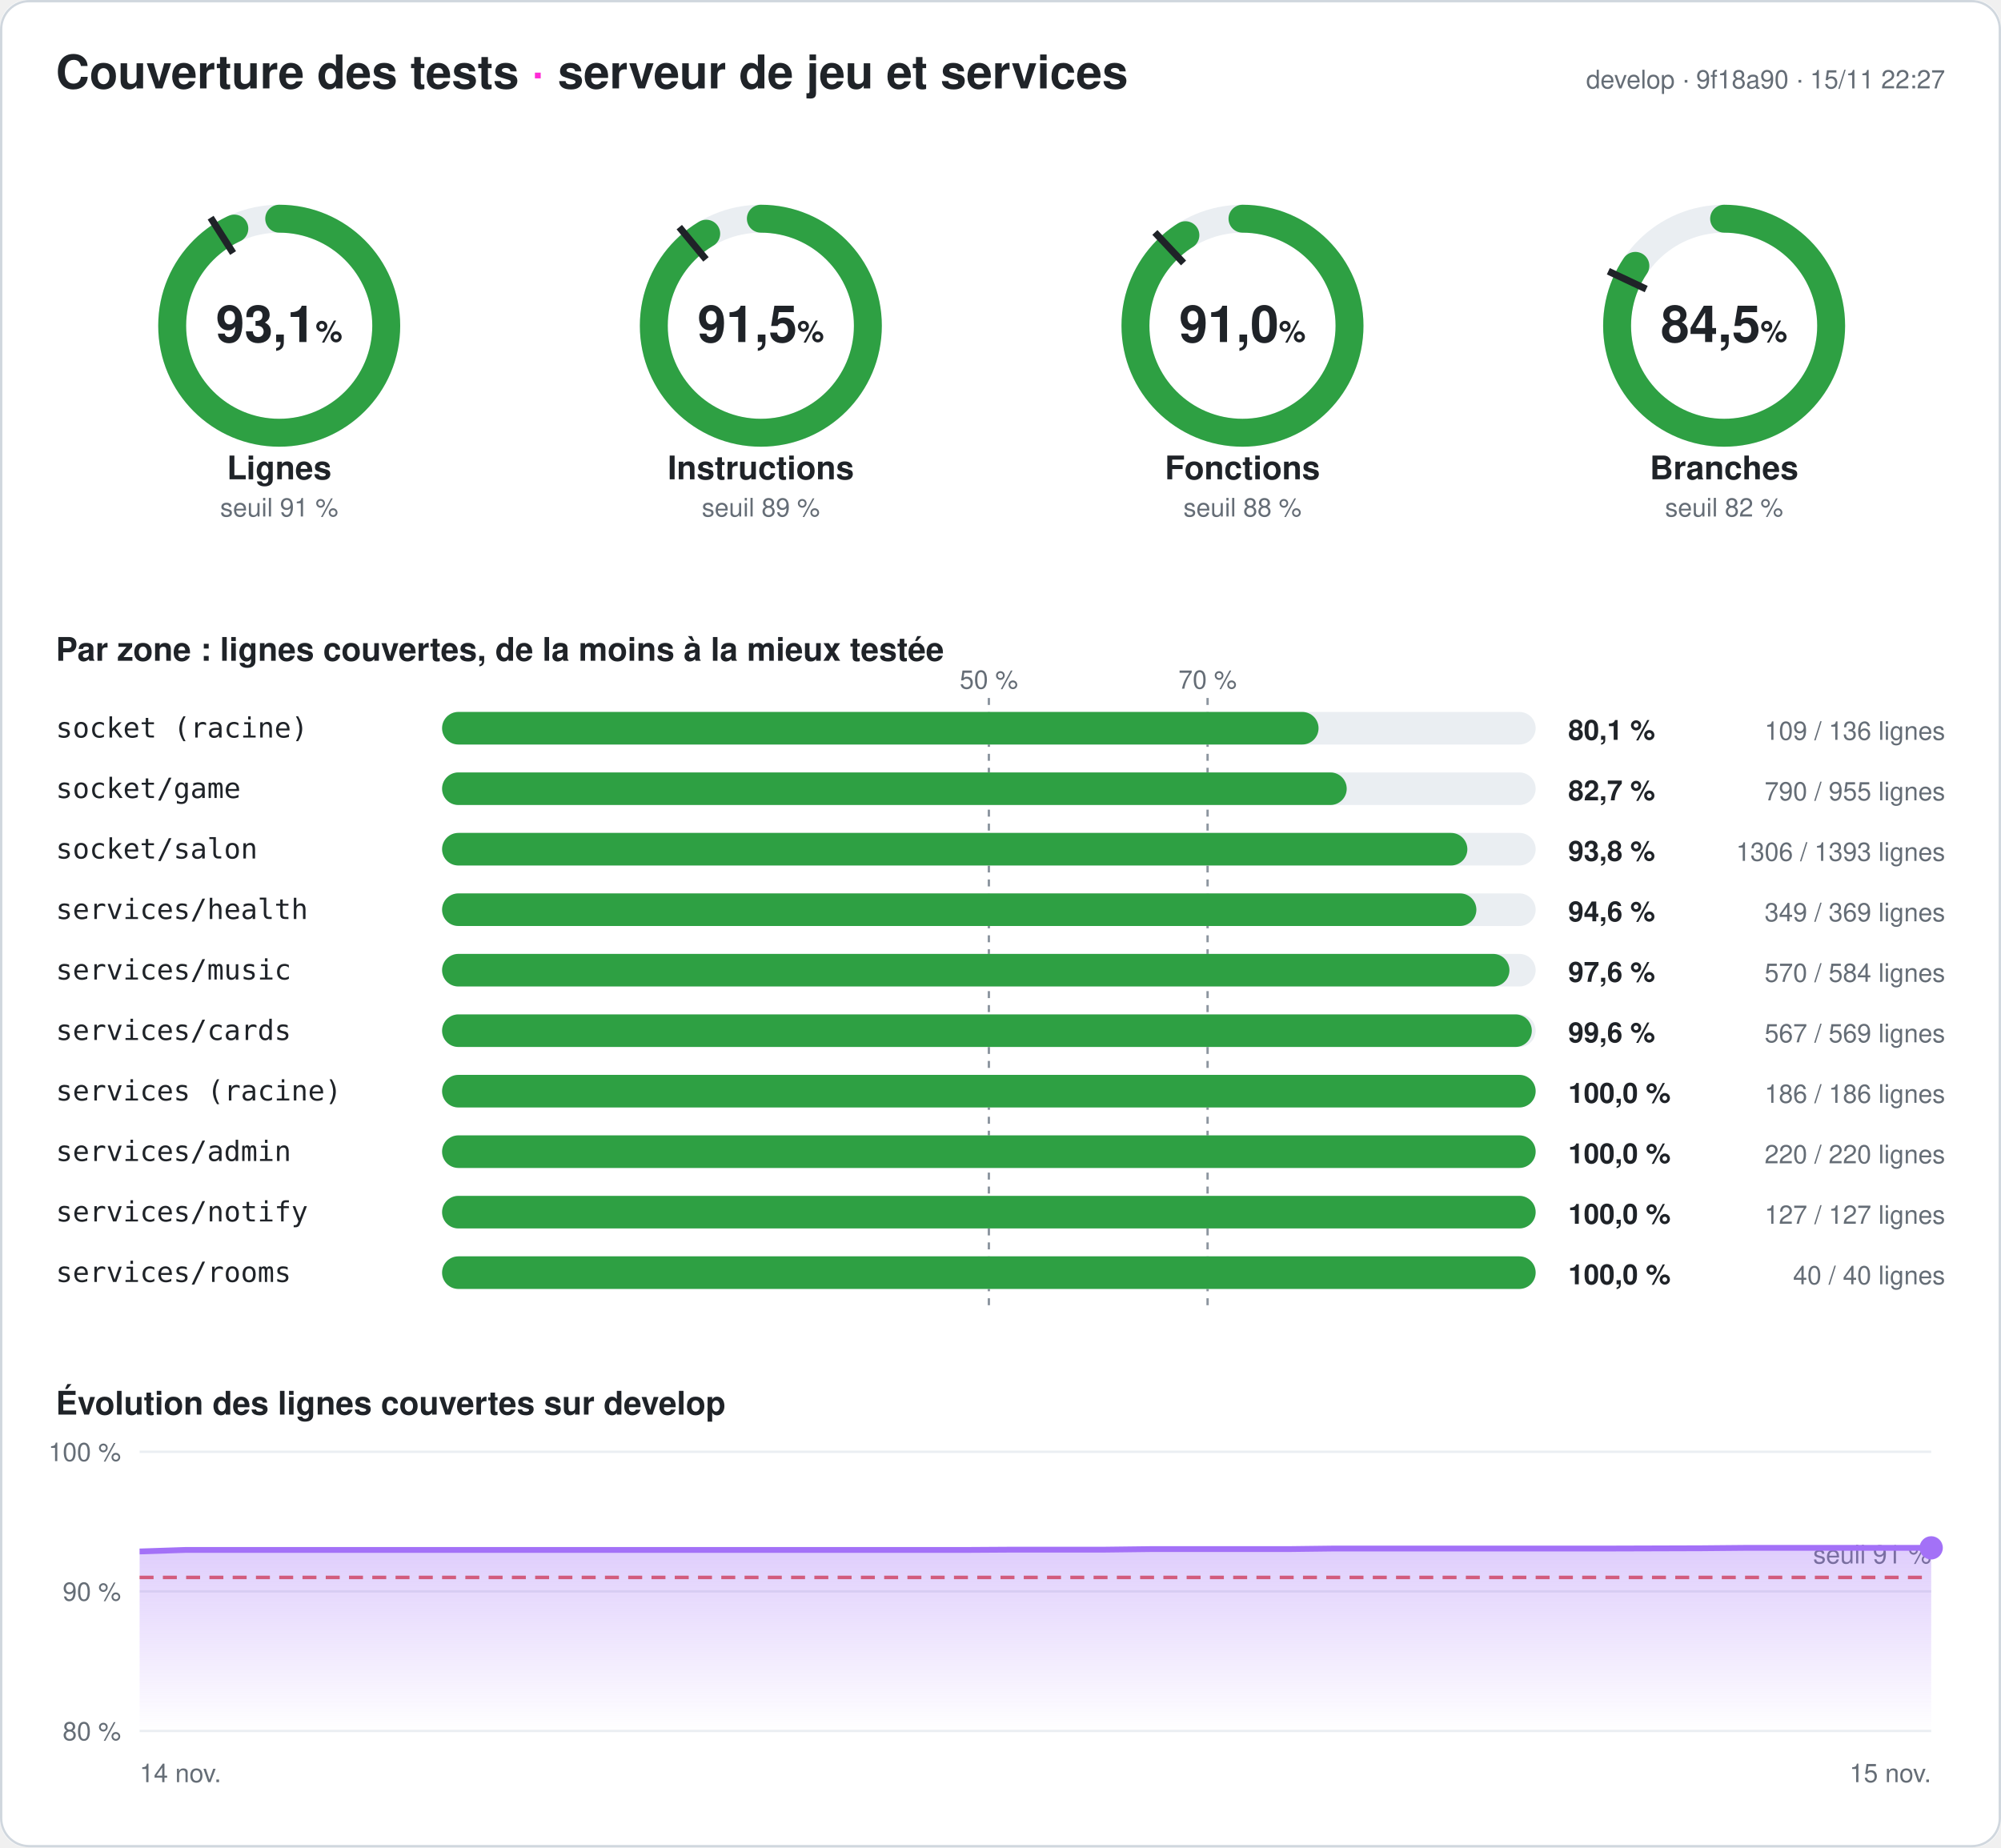
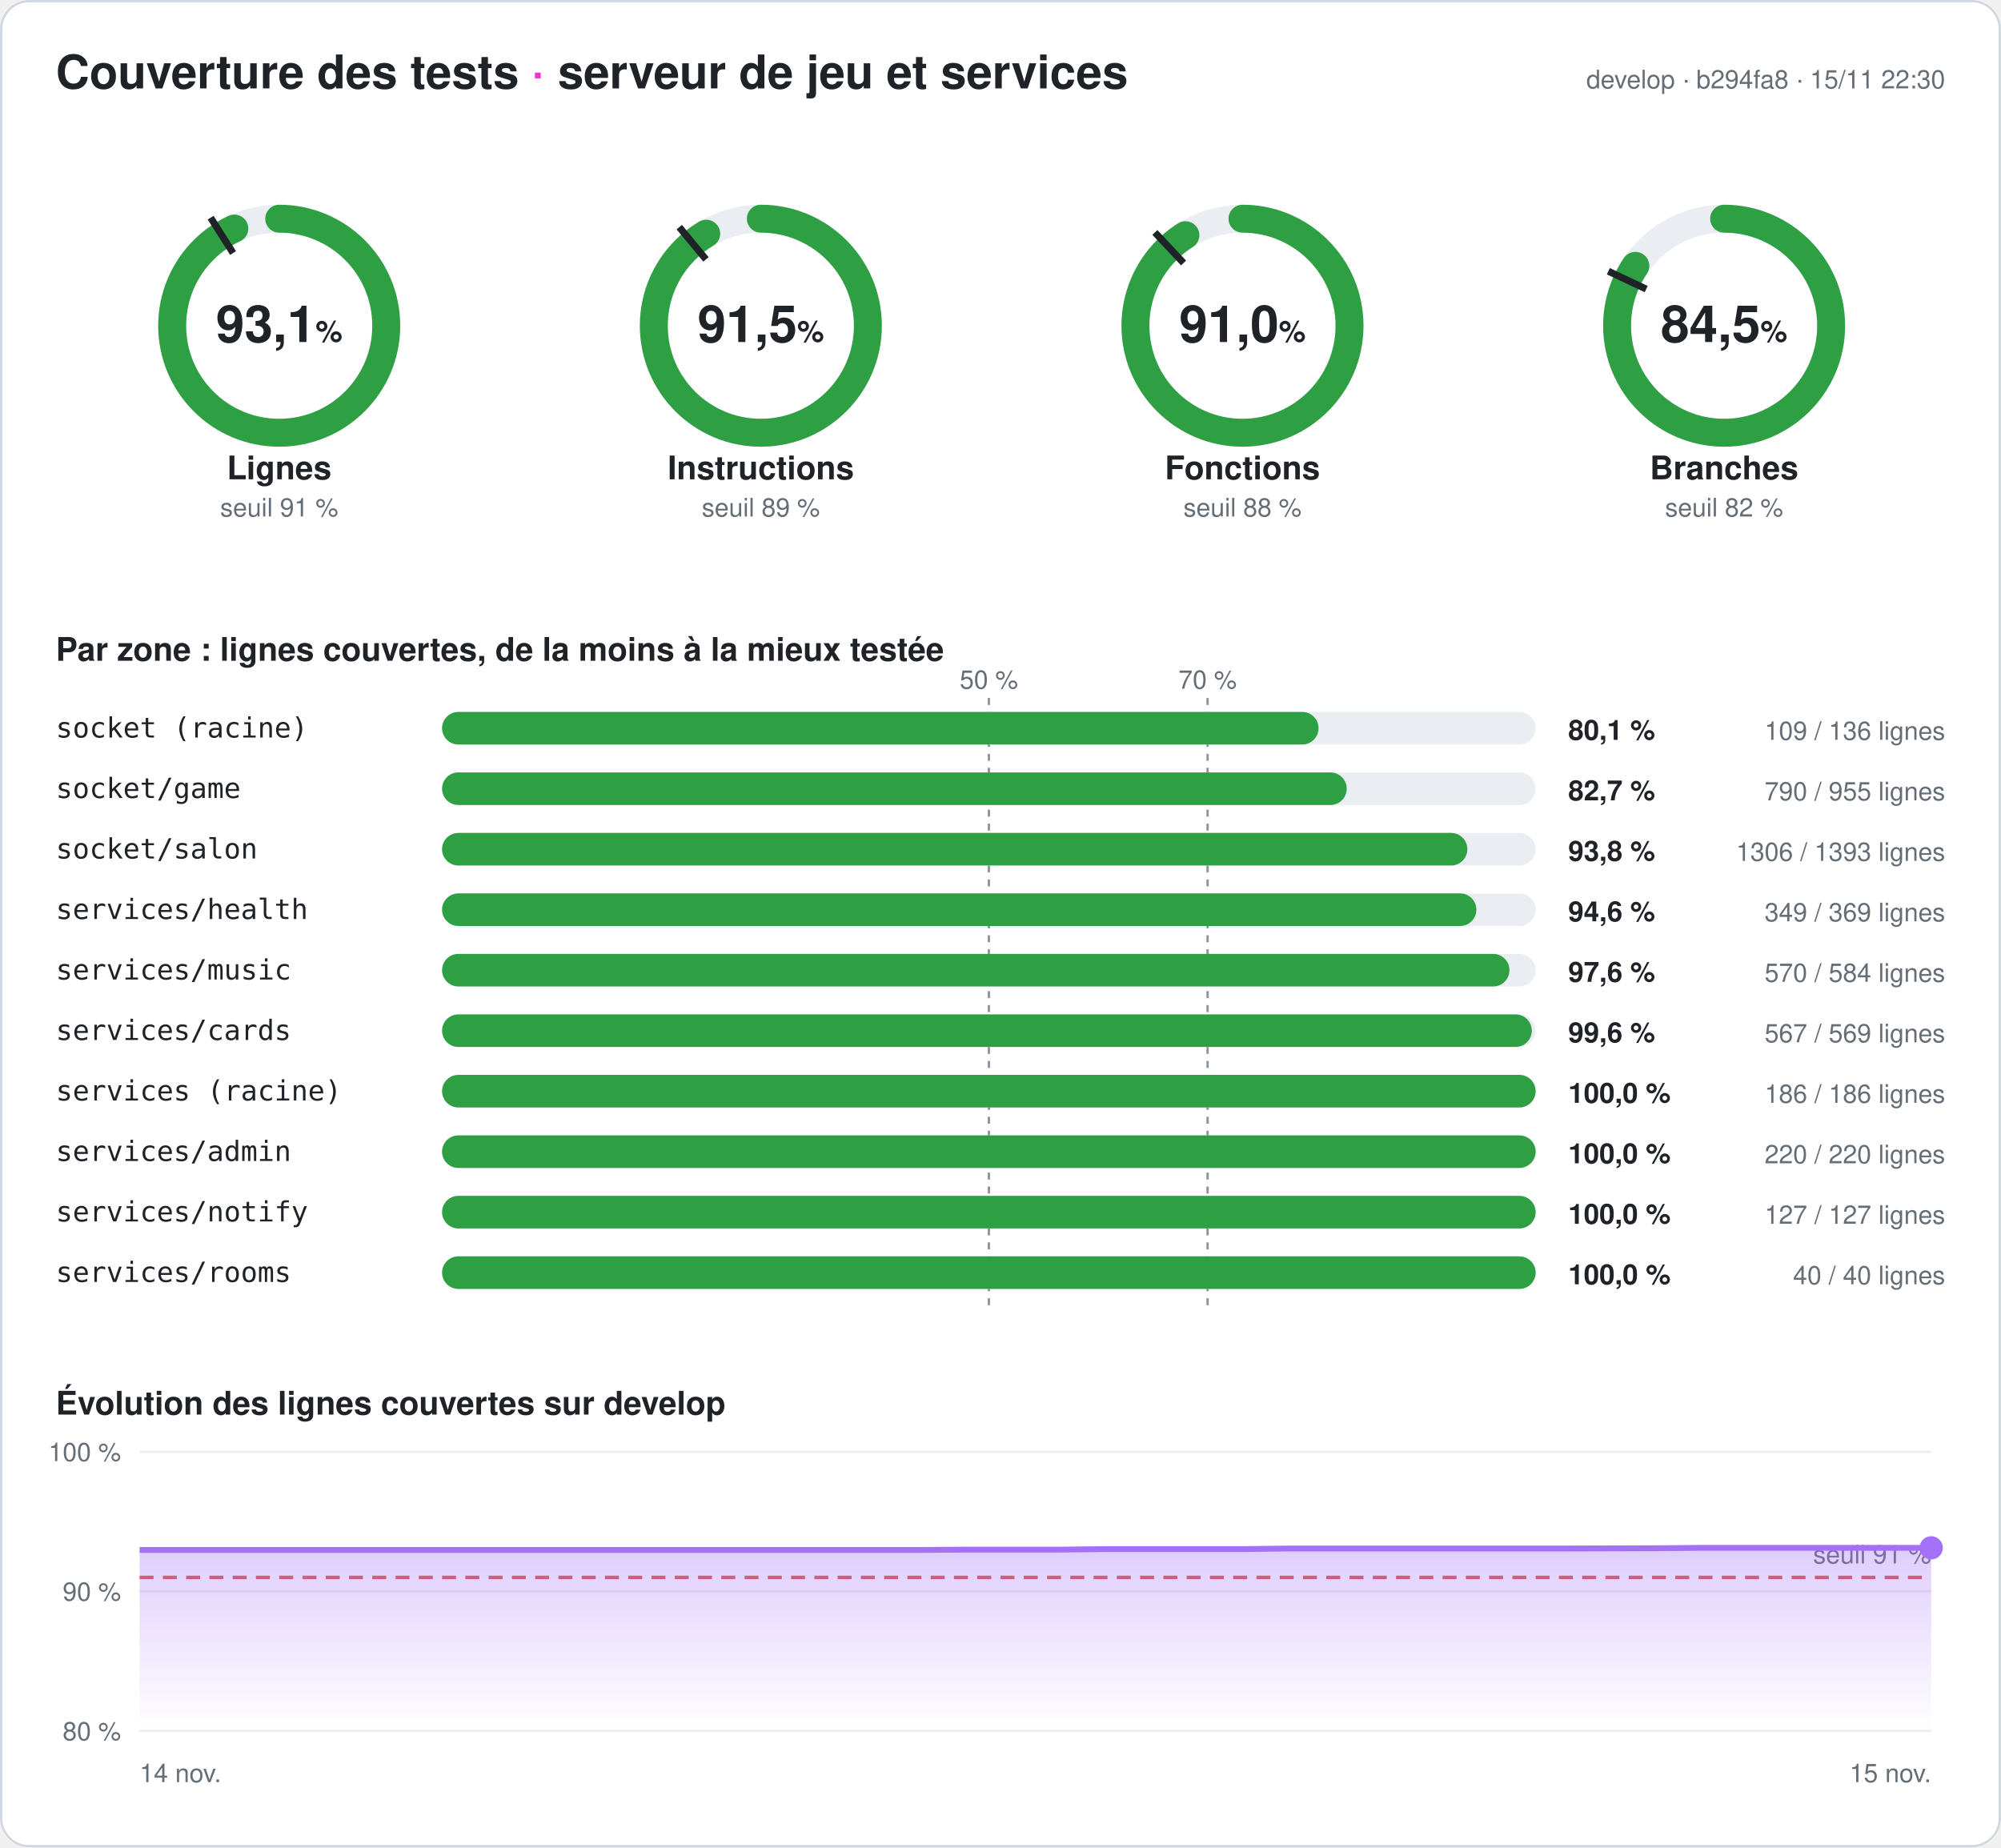
<svg xmlns="http://www.w3.org/2000/svg" width="860" height="794" viewBox="0 0 860 794" font-family="-apple-system,Segoe UI,Helvetica,Arial,sans-serif" role="img" aria-label="Couverture des tests du serveur : 93,1 % des lignes">
  <style>
.fond{fill:#ffffff}.titre{fill:#1f2328;font-size:20px;font-weight:700}.titre2{fill:#1f2328;font-size:14px;font-weight:600}
.valeur{fill:#1f2328;font-size:22px;font-weight:700}.unite{font-size:13px;font-weight:600}.nom{fill:#1f2328;font-size:14px;font-weight:600}
.petit{fill:#656d76;font-size:11px}.zone{fill:#1f2328;font-size:12px;font-family:ui-monospace,Consolas,monospace}
.chiffre{fill:#1f2328;font-size:12px;font-weight:700}.piste{stroke:#eaeef2}.piste-plein{fill:#eaeef2}.trait{stroke:#1f2328}
.repere{stroke:#8c959f;stroke-dasharray:3 3}.grille{stroke:#eaeef2}.bord{fill:none;stroke:#d0d7de}
@media (prefers-color-scheme: dark){.fond{fill:#0d1117}.titre,.titre2,.valeur,.nom,.zone,.chiffre{fill:#e6edf3}.petit{fill:#8d96a0}
.piste{stroke:#21262d}.piste-plein{fill:#21262d}.trait{stroke:#e6edf3}.repere{stroke:#6e7681}.grille{stroke:#21262d}.bord{stroke:#30363d}}
</style>
  <defs>
    <linearGradient id="degrade" x1="0" y1="0" x2="0" y2="1">
      <stop offset="0" stop-color="#a371f7" stop-opacity=".35" />
      <stop offset="1" stop-color="#a371f7" stop-opacity="0" />
    </linearGradient>
  </defs>
  <rect width="860" height="794" rx="12" class="fond" />
  <rect x=".5" y=".5" width="859" height="793" rx="12" class="bord" />
  <text x="24" y="38" class="titre">Couverture des tests <tspan fill="#ff2bd6">·</tspan> serveur de jeu et services</text>
-   <text x="836" y="38" class="petit" text-anchor="end">develop · 9f18a90 · 15/11 22:27</text>
+   <text x="836" y="38" class="petit" text-anchor="end">develop · b294fa8 · 15/11 22:30</text>
  <g>
    <circle cx="120" cy="140" r="46" class="piste" stroke-width="12" fill="none" />
    <circle cx="120" cy="140" r="46" stroke="#2ea043" stroke-width="12" fill="none" stroke-linecap="round" stroke-dasharray="269.141 289.027" transform="rotate(-90 120 140)" />
    <polyline points="100.174,108.76 90.53,93.562" class="trait" stroke-width="3" />
    <text x="120" y="147" class="valeur" text-anchor="middle">93,1<tspan class="unite"> %</tspan>
    </text>
    <text x="120" y="206" class="nom" text-anchor="middle">Lignes</text>
    <text x="120" y="222" class="petit" text-anchor="middle">seuil 91 %</text>
  </g>
  <g>
    <circle cx="327" cy="140" r="46" class="piste" stroke-width="12" fill="none" />
    <circle cx="327" cy="140" r="46" stroke="#2ea043" stroke-width="12" fill="none" stroke-linecap="round" stroke-dasharray="264.401 289.027" transform="rotate(-90 327 140)" />
    <polyline points="303.415,111.491 291.942,97.622" class="trait" stroke-width="3" />
    <text x="327" y="147" class="valeur" text-anchor="middle">91,5<tspan class="unite"> %</tspan>
    </text>
    <text x="327" y="206" class="nom" text-anchor="middle">Instructions</text>
    <text x="327" y="222" class="petit" text-anchor="middle">seuil 89 %</text>
  </g>
  <g>
    <circle cx="534" cy="140" r="46" class="piste" stroke-width="12" fill="none" />
    <circle cx="534" cy="140" r="46" stroke="#2ea043" stroke-width="12" fill="none" stroke-linecap="round" stroke-dasharray="263.159 289.027" transform="rotate(-90 534 140)" />
    <polyline points="508.672,113.028 496.35,99.907" class="trait" stroke-width="3" />
    <text x="534" y="147" class="valeur" text-anchor="middle">91,0<tspan class="unite"> %</tspan>
    </text>
    <text x="534" y="206" class="nom" text-anchor="middle">Fonctions</text>
    <text x="534" y="222" class="petit" text-anchor="middle">seuil 88 %</text>
  </g>
  <g>
    <circle cx="741" cy="140" r="46" class="piste" stroke-width="12" fill="none" />
    <circle cx="741" cy="140" r="46" stroke="#2ea043" stroke-width="12" fill="none" stroke-linecap="round" stroke-dasharray="244.083 289.027" transform="rotate(-90 741 140)" />
    <polyline points="707.521,124.246 691.235,116.582" class="trait" stroke-width="3" />
    <text x="741" y="147" class="valeur" text-anchor="middle">84,5<tspan class="unite"> %</tspan>
    </text>
    <text x="741" y="206" class="nom" text-anchor="middle">Branches</text>
    <text x="741" y="222" class="petit" text-anchor="middle">seuil 82 %</text>
  </g>
  <text x="24" y="284" class="titre2">Par zone : lignes couvertes, de la moins à la mieux testée</text>
  <line x1="425" x2="425" y1="300" y2="564" class="repere" />
  <text x="425" y="296" class="petit" text-anchor="middle">50 %</text>
  <line x1="519" x2="519" y1="300" y2="564" class="repere" />
  <text x="519" y="296" class="petit" text-anchor="middle">70 %</text>
  <text x="24" y="317" class="zone">socket (racine)</text>
  <rect x="190" y="306" width="470" height="14" rx="7" class="piste-plein" />
  <rect x="190" y="306" width="376.691" height="14" rx="7" fill="#2ea043" />
  <text x="674" y="318" class="chiffre">80,1 %</text>
  <text x="836" y="318" class="petit" text-anchor="end">109 / 136 lignes</text>
  <text x="24" y="343" class="zone">socket/game</text>
  <rect x="190" y="332" width="470" height="14" rx="7" class="piste-plein" />
  <rect x="190" y="332" width="388.796" height="14" rx="7" fill="#2ea043" />
  <text x="674" y="344" class="chiffre">82,7 %</text>
  <text x="836" y="344" class="petit" text-anchor="end">790 / 955 lignes</text>
  <text x="24" y="369" class="zone">socket/salon</text>
  <rect x="190" y="358" width="470" height="14" rx="7" class="piste-plein" />
  <rect x="190" y="358" width="440.646" height="14" rx="7" fill="#2ea043" />
  <text x="674" y="370" class="chiffre">93,8 %</text>
  <text x="836" y="370" class="petit" text-anchor="end">1306 / 1393 lignes</text>
  <text x="24" y="395" class="zone">services/health</text>
  <rect x="190" y="384" width="470" height="14" rx="7" class="piste-plein" />
  <rect x="190" y="384" width="444.526" height="14" rx="7" fill="#2ea043" />
  <text x="674" y="396" class="chiffre">94,6 %</text>
  <text x="836" y="396" class="petit" text-anchor="end">349 / 369 lignes</text>
  <text x="24" y="421" class="zone">services/music</text>
  <rect x="190" y="410" width="470" height="14" rx="7" class="piste-plein" />
  <rect x="190" y="410" width="458.733" height="14" rx="7" fill="#2ea043" />
  <text x="674" y="422" class="chiffre">97,6 %</text>
  <text x="836" y="422" class="petit" text-anchor="end">570 / 584 lignes</text>
  <text x="24" y="447" class="zone">services/cards</text>
  <rect x="190" y="436" width="470" height="14" rx="7" class="piste-plein" />
  <rect x="190" y="436" width="468.348" height="14" rx="7" fill="#2ea043" />
  <text x="674" y="448" class="chiffre">99,6 %</text>
  <text x="836" y="448" class="petit" text-anchor="end">567 / 569 lignes</text>
  <text x="24" y="473" class="zone">services (racine)</text>
  <rect x="190" y="462" width="470" height="14" rx="7" class="piste-plein" />
  <rect x="190" y="462" width="470" height="14" rx="7" fill="#2ea043" />
  <text x="674" y="474" class="chiffre">100,0 %</text>
  <text x="836" y="474" class="petit" text-anchor="end">186 / 186 lignes</text>
  <text x="24" y="499" class="zone">services/admin</text>
  <rect x="190" y="488" width="470" height="14" rx="7" class="piste-plein" />
  <rect x="190" y="488" width="470" height="14" rx="7" fill="#2ea043" />
  <text x="674" y="500" class="chiffre">100,0 %</text>
  <text x="836" y="500" class="petit" text-anchor="end">220 / 220 lignes</text>
  <text x="24" y="525" class="zone">services/notify</text>
  <rect x="190" y="514" width="470" height="14" rx="7" class="piste-plein" />
  <rect x="190" y="514" width="470" height="14" rx="7" fill="#2ea043" />
  <text x="674" y="526" class="chiffre">100,0 %</text>
  <text x="836" y="526" class="petit" text-anchor="end">127 / 127 lignes</text>
  <text x="24" y="551" class="zone">services/rooms</text>
  <rect x="190" y="540" width="470" height="14" rx="7" class="piste-plein" />
  <rect x="190" y="540" width="470" height="14" rx="7" fill="#2ea043" />
  <text x="674" y="552" class="chiffre">100,0 %</text>
  <text x="836" y="552" class="petit" text-anchor="end">40 / 40 lignes</text>
  <text x="24" y="608" class="titre2">Évolution des lignes couvertes sur develop</text>
  <line x1="60" x2="830" y1="744" y2="744" class="grille" />
  <text x="52" y="748" class="petit" text-anchor="end">80 %</text>
  <line x1="60" x2="830" y1="684" y2="684" class="grille" />
  <text x="52" y="688" class="petit" text-anchor="end">90 %</text>
  <line x1="60" x2="830" y1="624" y2="624" class="grille" />
  <text x="52" y="628" class="petit" text-anchor="end">100 %</text>
  <line x1="60" x2="830" y1="678" y2="678" stroke="#e5534b" stroke-dasharray="6 4" stroke-width="1.5" />
  <text x="830" y="672" class="petit" fill="#e5534b" text-anchor="end">seuil 91 %</text>
-   <polygon points="60,744 60,666.84 79.744,666.18 99.487,666.18 119.231,666.18 138.974,666.18 158.718,666.18 178.462,666.18 198.205,666.18 217.949,666.18 237.692,666.18 257.436,666.18 277.179,666.18 296.923,666.18 316.667,666.18 336.41,666.18 356.154,666.18 375.897,666.18 395.641,666.18 415.385,666.18 435.128,666.06 454.872,666.06 474.615,666.06 494.359,665.82 514.103,665.82 533.846,665.82 553.59,665.82 573.333,665.58 593.077,665.58 612.821,665.58 632.564,665.58 652.308,665.58 672.051,665.58 691.795,665.58 711.538,665.52 731.282,665.46 751.026,665.28 770.769,665.28 790.513,665.28 810.256,665.28 830,665.28 830,744" fill="url(#degrade)" />
-   <polyline points="60,666.84 79.744,666.18 99.487,666.18 119.231,666.18 138.974,666.18 158.718,666.18 178.462,666.18 198.205,666.18 217.949,666.18 237.692,666.18 257.436,666.18 277.179,666.18 296.923,666.18 316.667,666.18 336.41,666.18 356.154,666.18 375.897,666.18 395.641,666.18 415.385,666.18 435.128,666.06 454.872,666.06 474.615,666.06 494.359,665.82 514.103,665.82 533.846,665.82 553.59,665.82 573.333,665.58 593.077,665.58 612.821,665.58 632.564,665.58 652.308,665.58 672.051,665.58 691.795,665.58 711.538,665.52 731.282,665.46 751.026,665.28 770.769,665.28 790.513,665.28 810.256,665.28 830,665.28" fill="none" stroke="#a371f7" stroke-width="2.5" stroke-linejoin="round" />
+   <polygon points="60,744 60,666.18 79.744,666.18 99.487,666.18 119.231,666.18 138.974,666.18 158.718,666.18 178.462,666.18 198.205,666.18 217.949,666.18 237.692,666.18 257.436,666.18 277.179,666.18 296.923,666.18 316.667,666.18 336.41,666.18 356.154,666.18 375.897,666.18 395.641,666.18 415.385,666.06 435.128,666.06 454.872,666.06 474.615,665.82 494.359,665.82 514.103,665.82 533.846,665.82 553.59,665.58 573.333,665.58 593.077,665.58 612.821,665.58 632.564,665.58 652.308,665.58 672.051,665.58 691.795,665.52 711.538,665.46 731.282,665.28 751.026,665.28 770.769,665.28 790.513,665.28 810.256,665.28 830,665.28 830,744" fill="url(#degrade)" />
+   <polyline points="60,666.18 79.744,666.18 99.487,666.18 119.231,666.18 138.974,666.18 158.718,666.18 178.462,666.18 198.205,666.18 217.949,666.18 237.692,666.18 257.436,666.18 277.179,666.18 296.923,666.18 316.667,666.18 336.41,666.18 356.154,666.18 375.897,666.18 395.641,666.18 415.385,666.06 435.128,666.06 454.872,666.06 474.615,665.82 494.359,665.82 514.103,665.82 533.846,665.82 553.59,665.58 573.333,665.58 593.077,665.58 612.821,665.58 632.564,665.58 652.308,665.58 672.051,665.58 691.795,665.52 711.538,665.46 731.282,665.28 751.026,665.28 770.769,665.28 790.513,665.28 810.256,665.28 830,665.28" fill="none" stroke="#a371f7" stroke-width="2.5" stroke-linejoin="round" />
  <circle cx="830" cy="665.28" r="5" fill="#a371f7" />
  <text x="60" y="766" class="petit">14 nov.</text>
  <text x="830" y="766" class="petit" text-anchor="end">15 nov.</text>
</svg>
